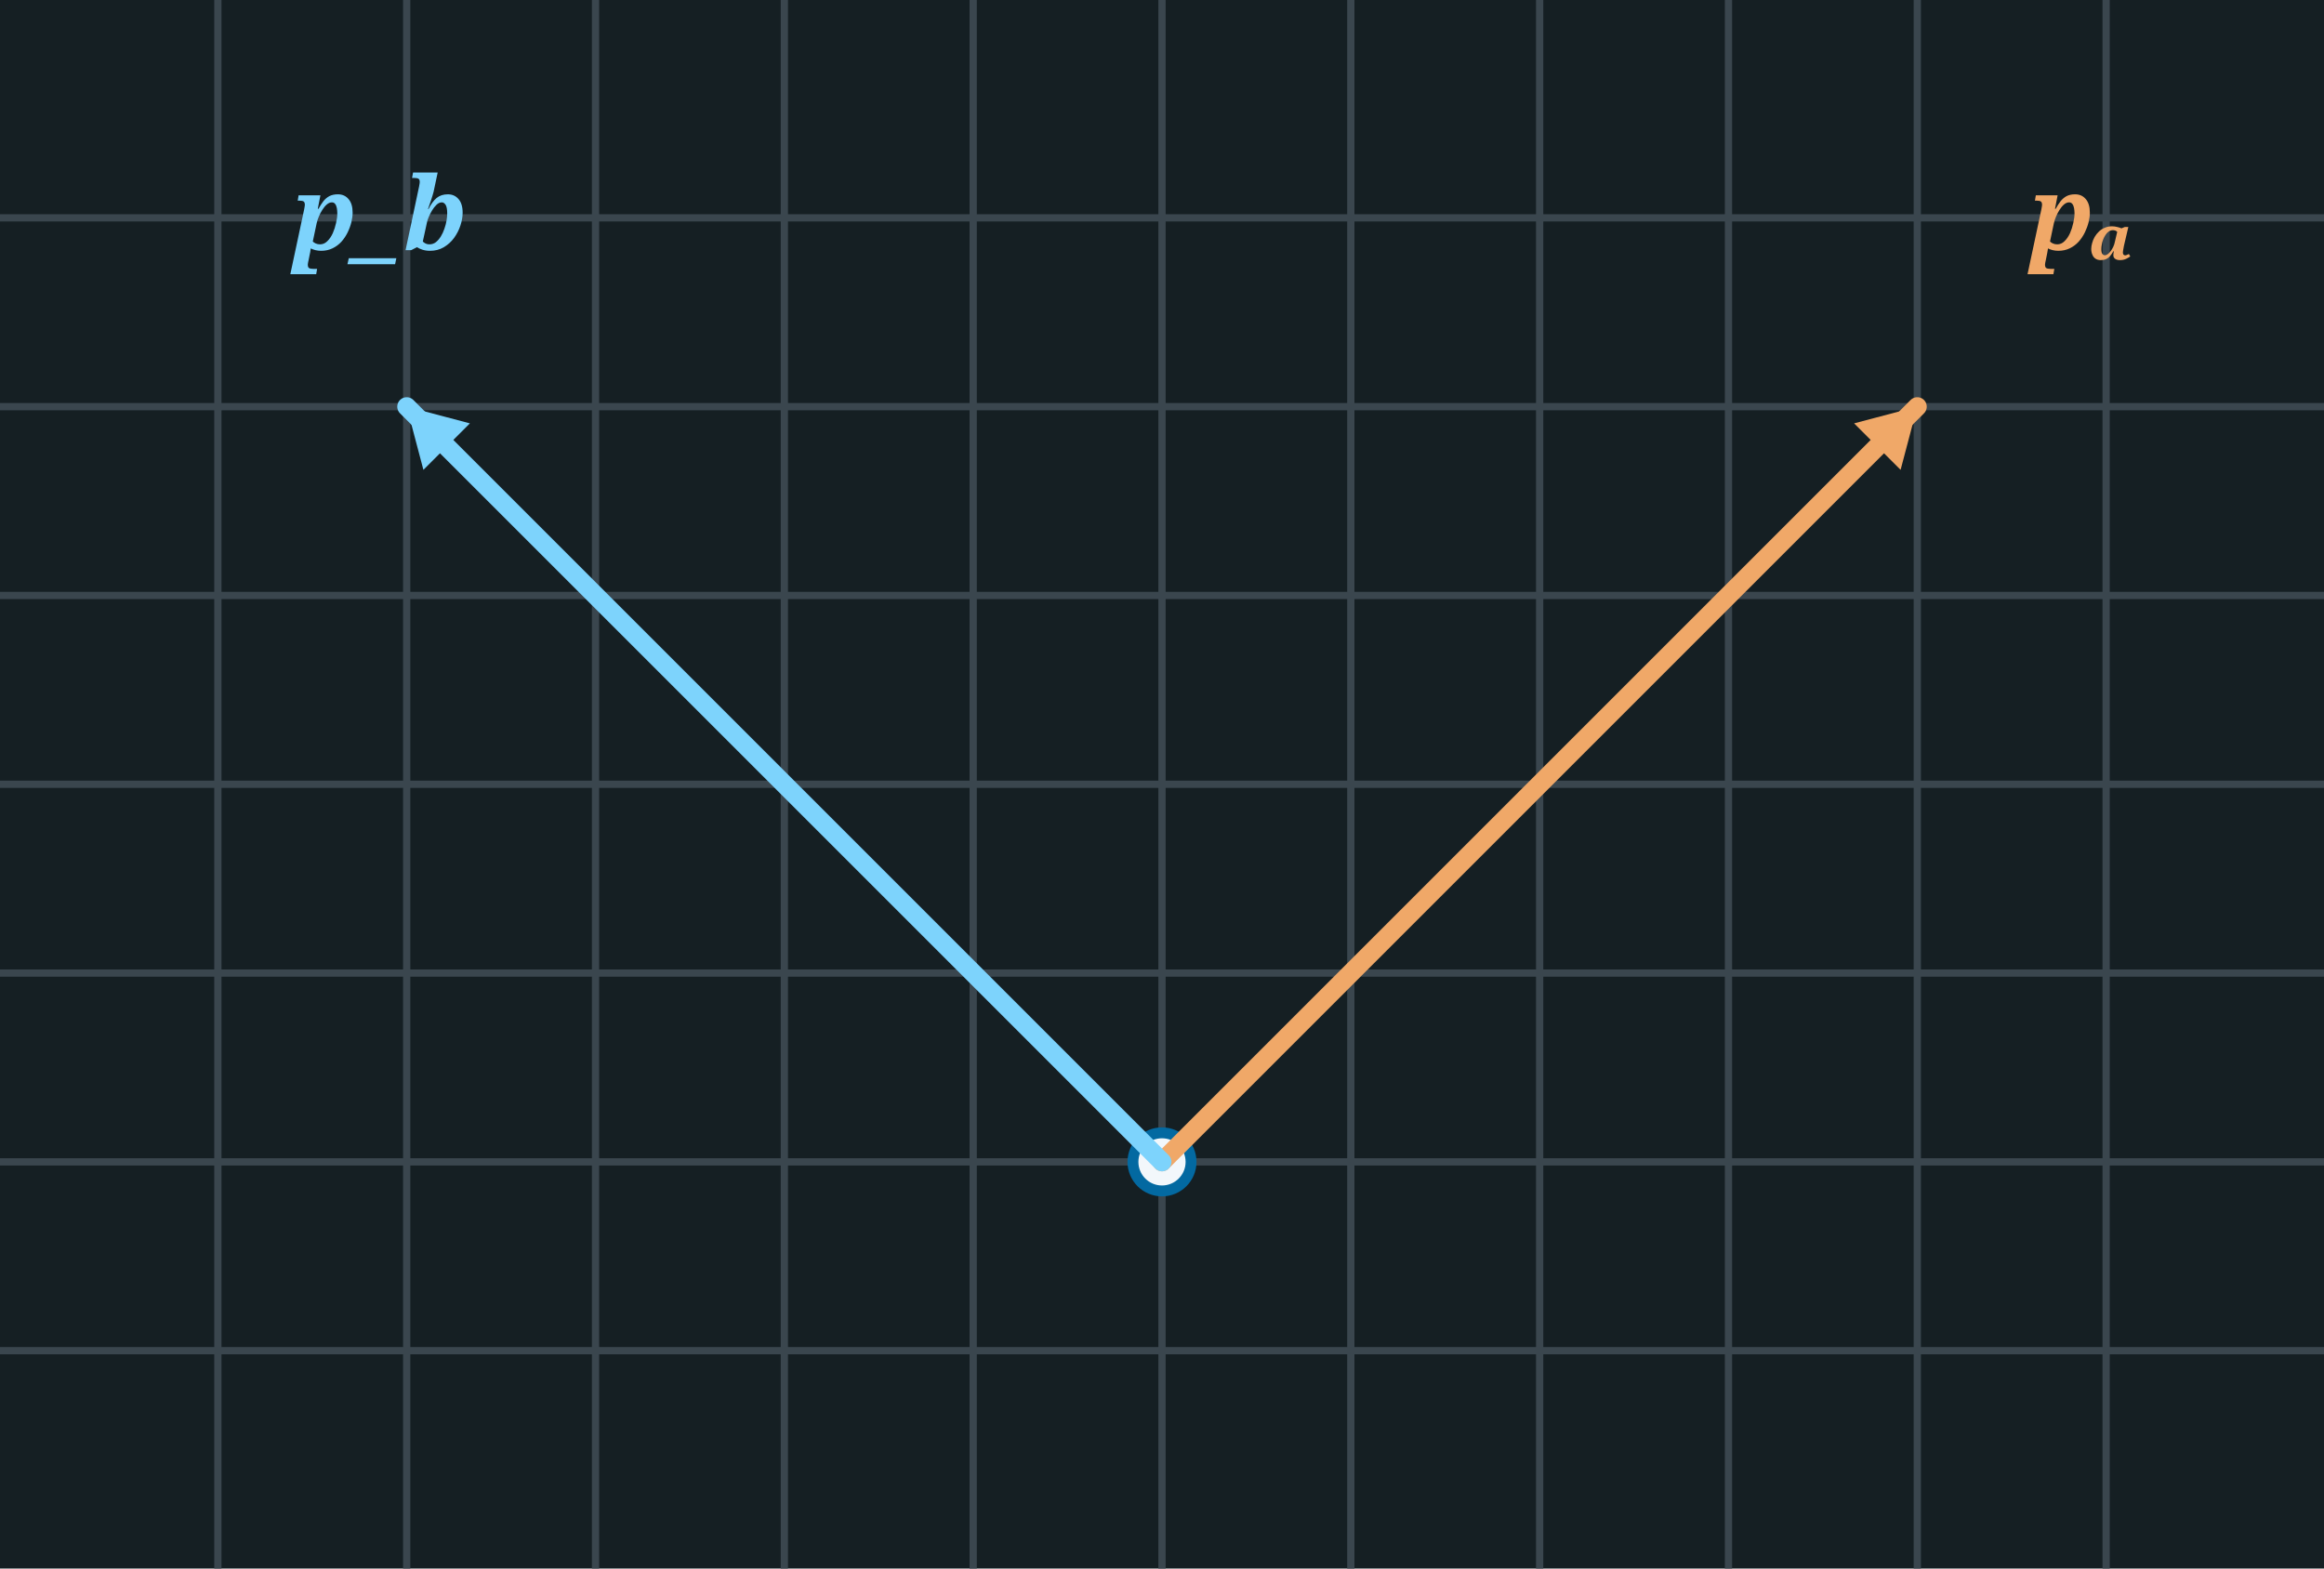
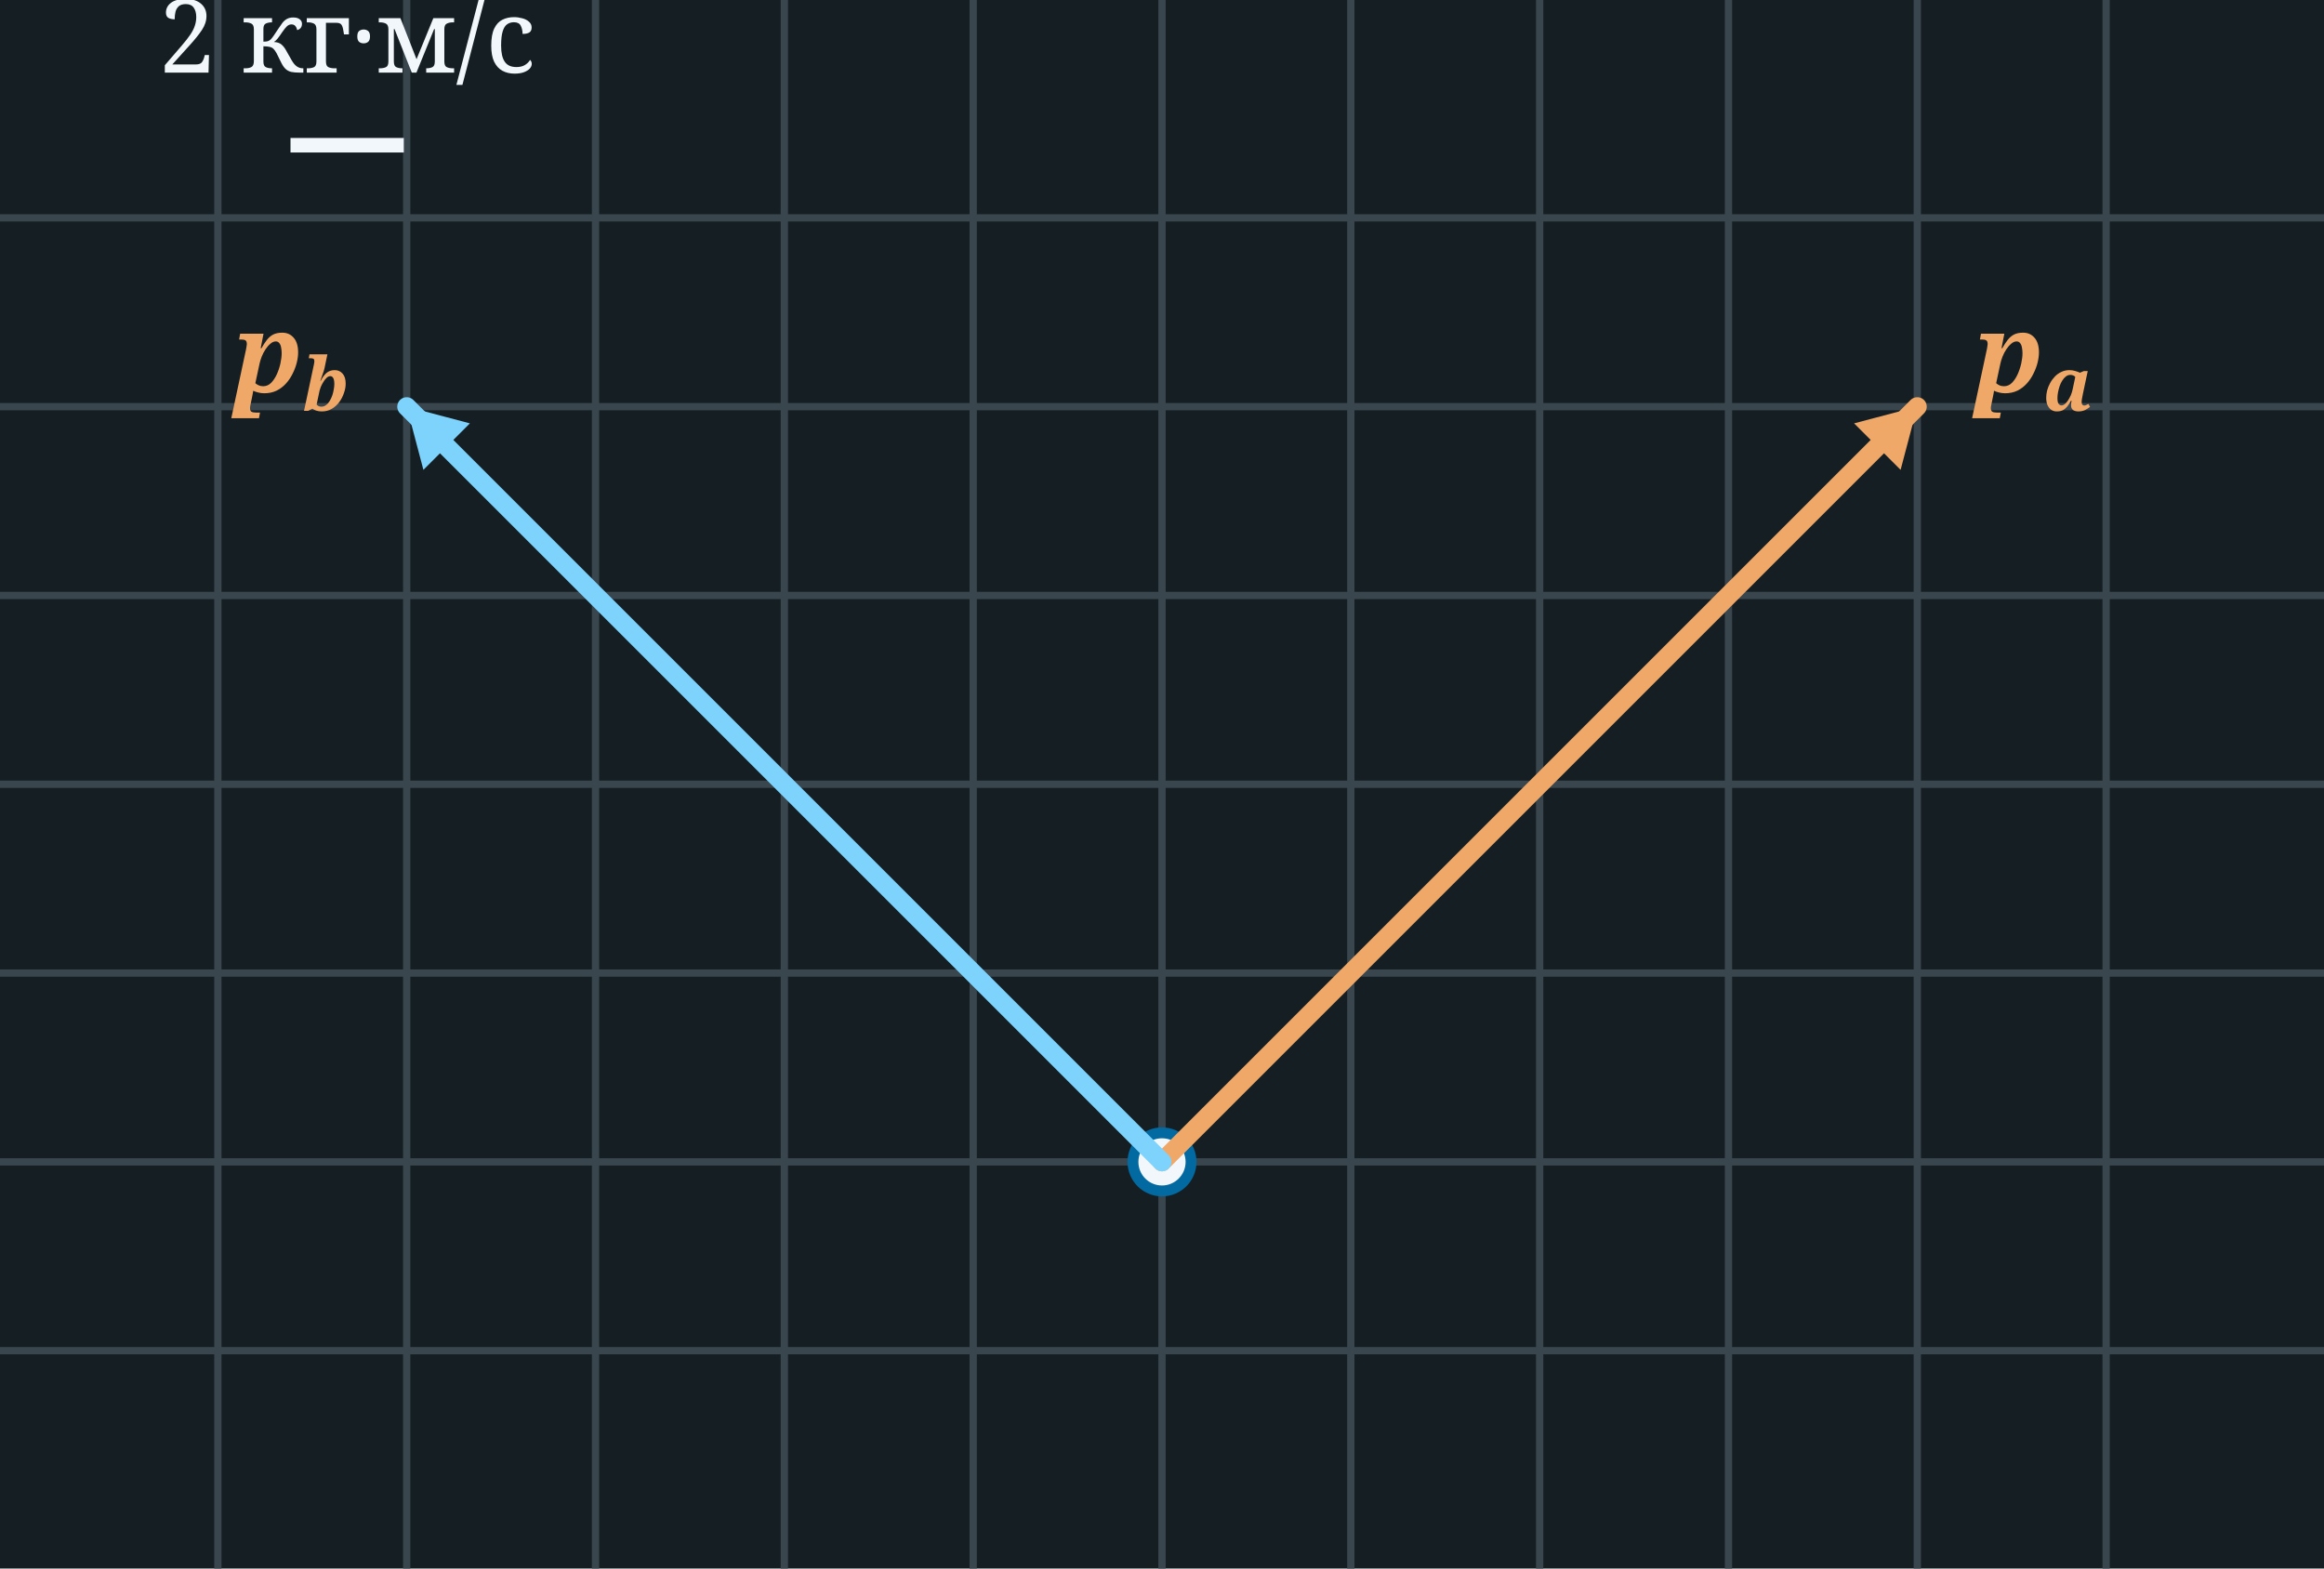
<svg xmlns="http://www.w3.org/2000/svg" width="320" height="216" viewBox="0 0 320 216">
  <rect x="0" y="0" width="320" height="216" fill="#151F23" />
  <line x1="30.0" y1="0" x2="30.0" y2="216" stroke="#3A464E" stroke-width="1" />
  <line x1="56.0" y1="0" x2="56.0" y2="216" stroke="#3A464E" stroke-width="1" />
  <line x1="82.0" y1="0" x2="82.0" y2="216" stroke="#3A464E" stroke-width="1" />
  <line x1="108.0" y1="0" x2="108.0" y2="216" stroke="#3A464E" stroke-width="1" />
  <line x1="134.0" y1="0" x2="134.0" y2="216" stroke="#3A464E" stroke-width="1" />
  <line x1="160.0" y1="0" x2="160.0" y2="216" stroke="#3A464E" stroke-width="1" />
  <line x1="186.0" y1="0" x2="186.0" y2="216" stroke="#3A464E" stroke-width="1" />
  <line x1="212.0" y1="0" x2="212.0" y2="216" stroke="#3A464E" stroke-width="1" />
  <line x1="238.0" y1="0" x2="238.0" y2="216" stroke="#3A464E" stroke-width="1" />
  <line x1="264.0" y1="0" x2="264.0" y2="216" stroke="#3A464E" stroke-width="1" />
  <line x1="290.0" y1="0" x2="290.0" y2="216" stroke="#3A464E" stroke-width="1" />
  <line x1="0" y1="186.0" x2="320" y2="186.0" stroke="#3A464E" stroke-width="1" />
  <line x1="0" y1="160.0" x2="320" y2="160.0" stroke="#3A464E" stroke-width="1" />
  <line x1="0" y1="134.0" x2="320" y2="134.0" stroke="#3A464E" stroke-width="1" />
  <line x1="0" y1="108.0" x2="320" y2="108.0" stroke="#3A464E" stroke-width="1" />
  <line x1="0" y1="82.0" x2="320" y2="82.0" stroke="#3A464E" stroke-width="1" />
  <line x1="0" y1="56.0" x2="320" y2="56.0" stroke="#3A464E" stroke-width="1" />
  <line x1="0" y1="30.0" x2="320" y2="30.0" stroke="#3A464E" stroke-width="1" />
  <circle cx="160.0" cy="160.0" r="4" fill="#F2F7FB" stroke="#0369a1" stroke-width="1.5" />
  <line x1="160.0" y1="160.0" x2="264.0" y2="56.0" stroke="#f0a868" stroke-width="2.6" stroke-linecap="round" />
  <polygon points="264.0,56.0 261.7,64.7 255.3,58.3" fill="#f0a868" />
-   <text x="279.6" y="34.4" font-family="Georgia, serif" font-style="italic" font-weight="bold" font-size="14" fill="#f0a868">pₐ</text>
  <line x1="160.0" y1="160.0" x2="56.0" y2="56.0" stroke="#7dd3fc" stroke-width="2.6" stroke-linecap="round" />
  <polygon points="56.0,56.0 64.7,58.3 58.3,64.7" fill="#7dd3fc" />
-   <text x="40.4" y="34.4" font-family="Georgia, serif" font-style="italic" font-weight="bold" font-size="14" fill="#7dd3fc">p_b</text>
+   <text x="272.0" y="54.0" text-anchor="start" font-family="Georgia, serif" font-style="italic" font-weight="bold" font-size="15" fill="#f0a868">p<tspan font-size="10.2" baseline-shift="-25%">a</tspan>
+   </text>
+   <text x="48.0" y="54.0" text-anchor="end" font-family="Georgia, serif" font-style="italic" font-weight="bold" font-size="15" fill="#f0a868">p<tspan font-size="10.2" baseline-shift="-25%">b</tspan>
+   </text>
+   <line x1="40.0" y1="20.0" x2="55.6" y2="20.0" stroke="#F2F7FB" stroke-width="2" />
+   <text x="47.8" y="10.0" font-family="Georgia, serif" font-weight="normal" font-size="14" fill="#F2F7FB" text-anchor="middle">2 кг·м/с</text>
</svg>
